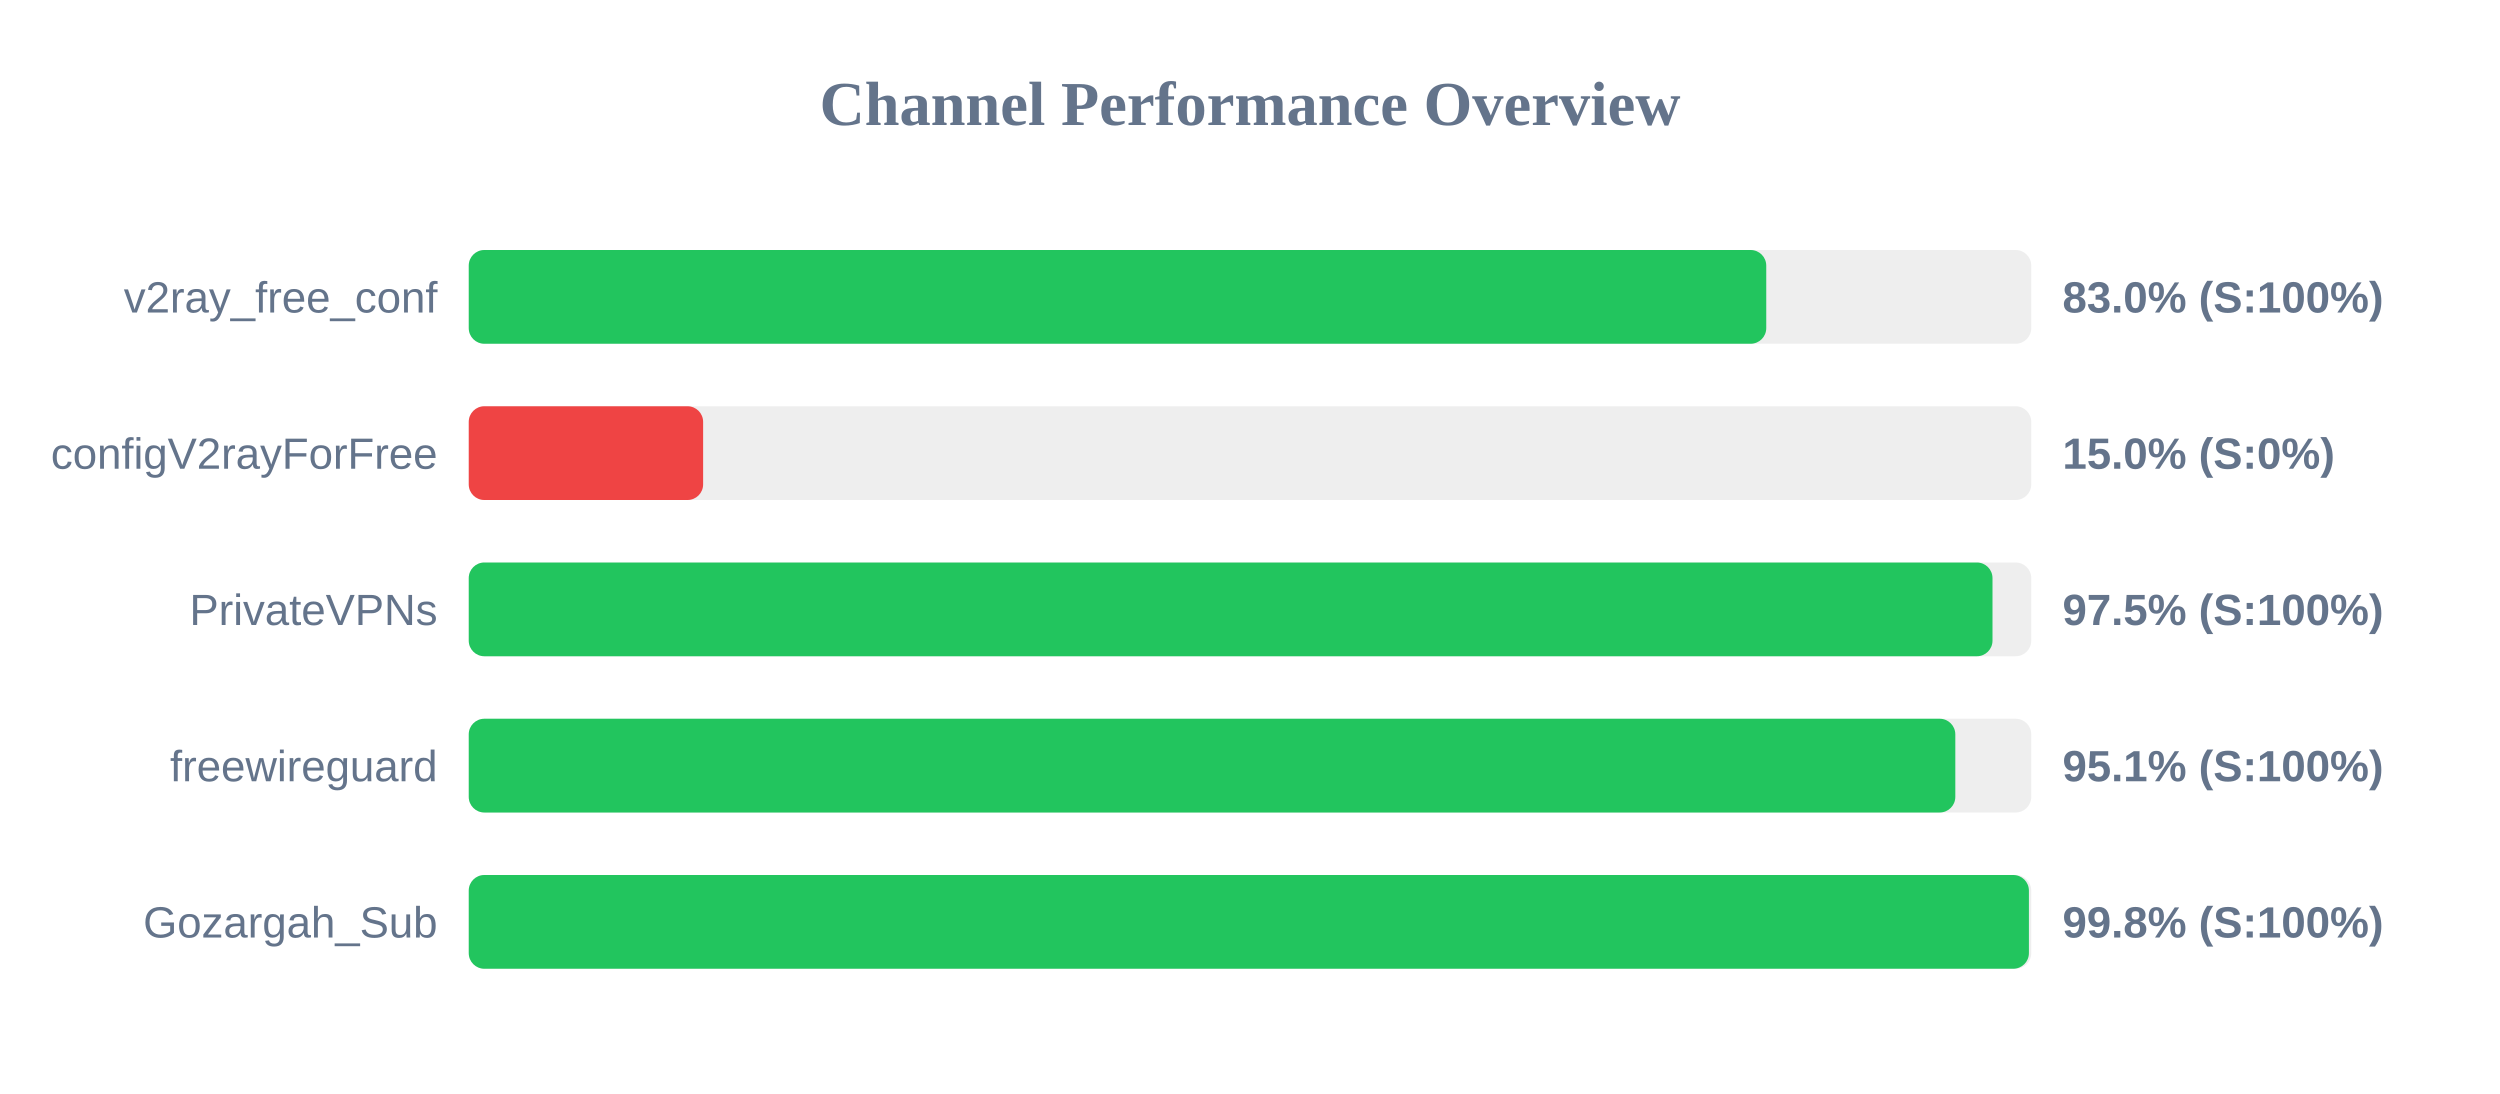
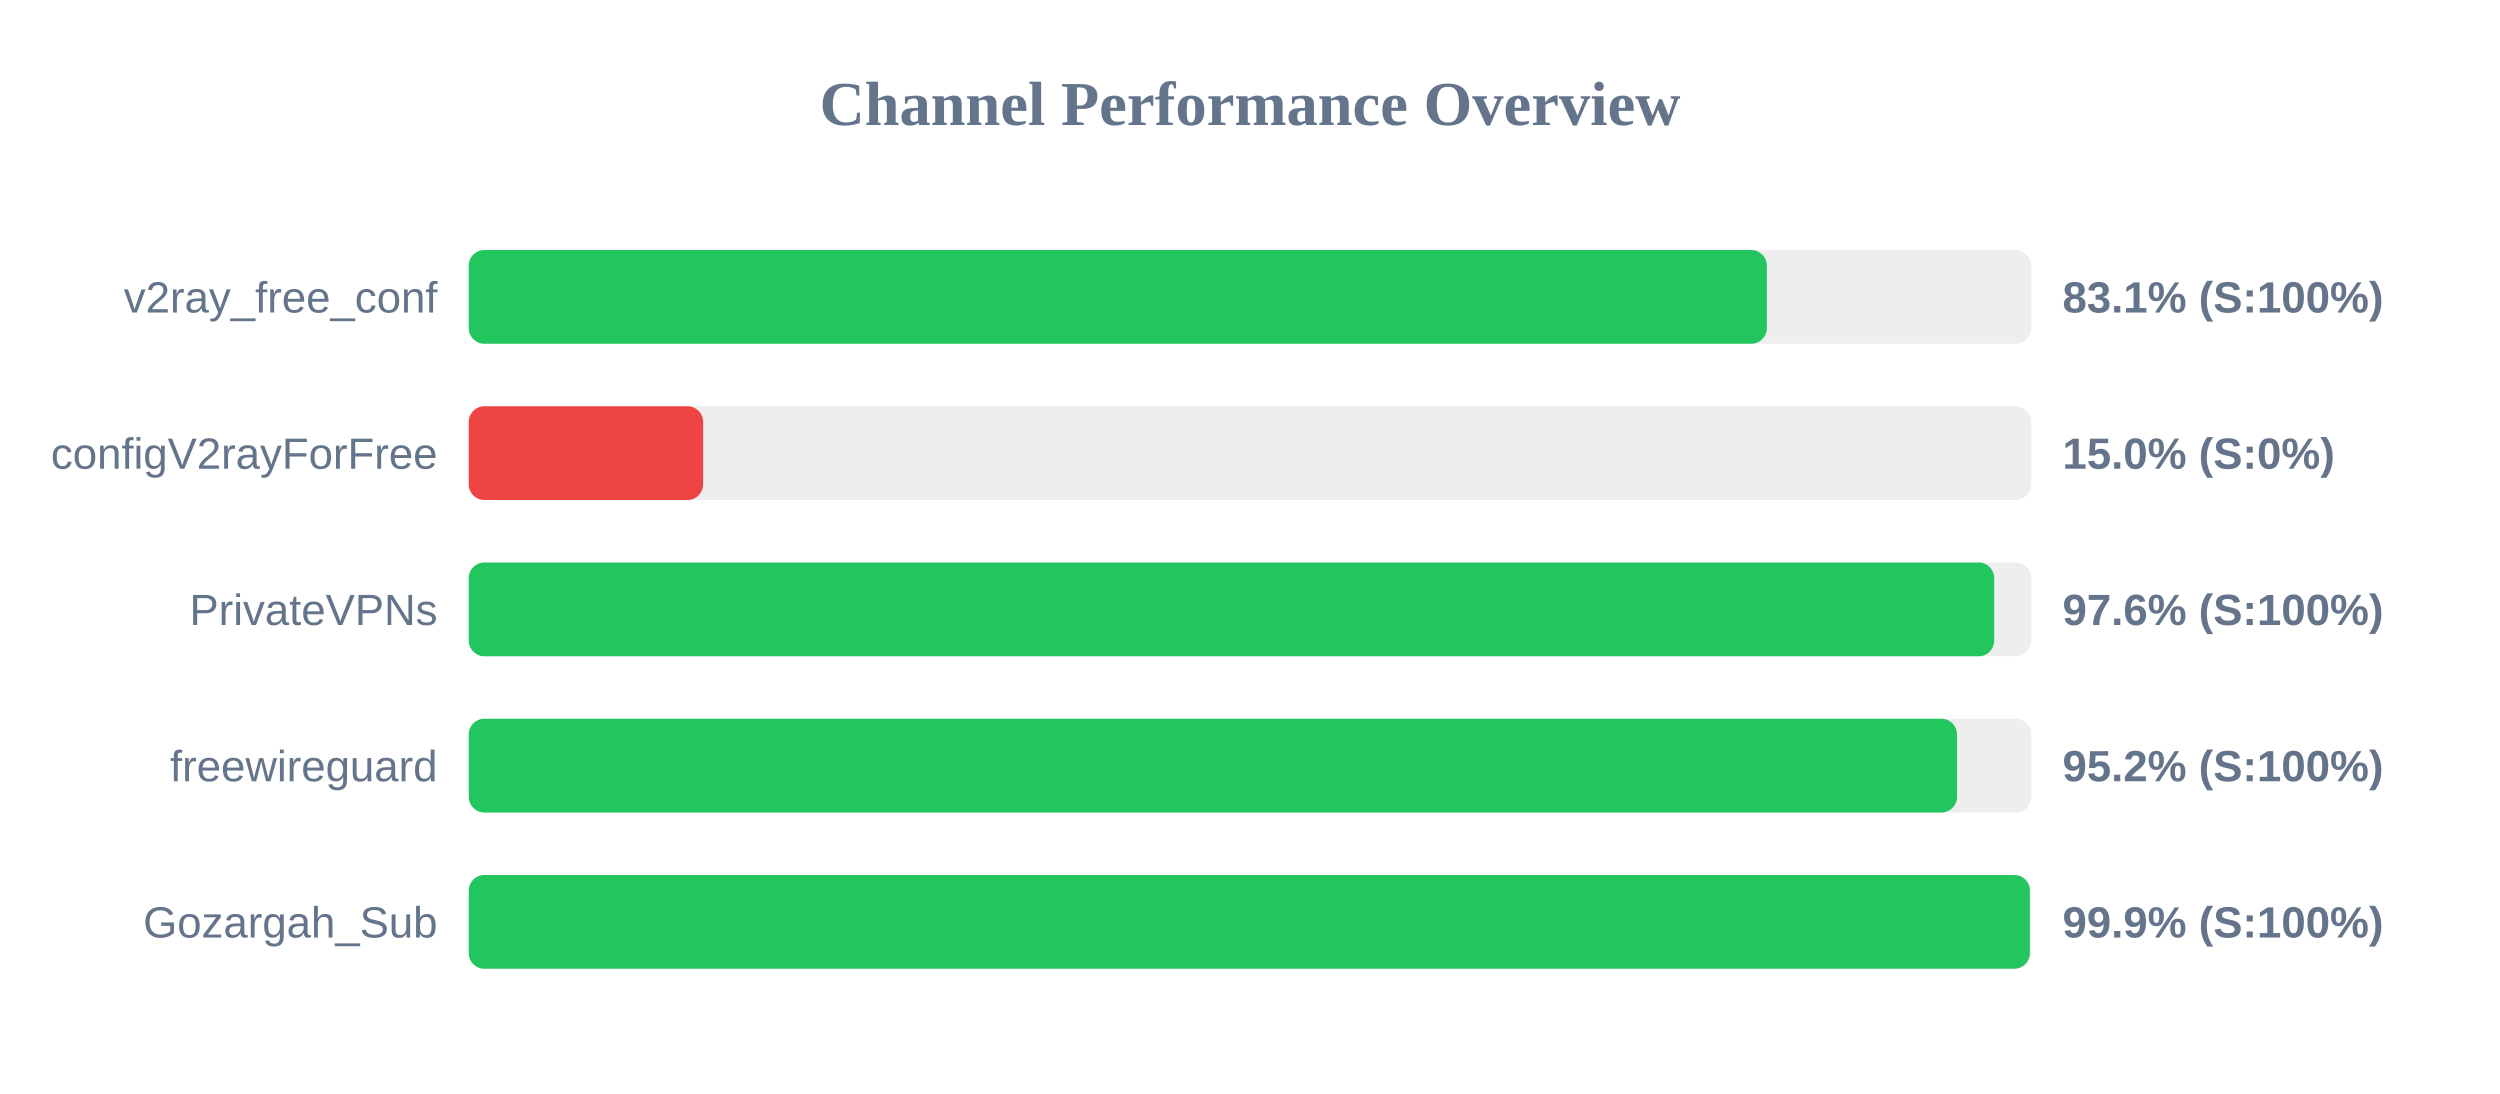
<svg xmlns="http://www.w3.org/2000/svg" width="800" height="350" version="1.1">
  <style>
        .row { font: 14px Arial; fill: #64748b; }
        .score { font: bold 14px Arial; fill: #64748b; }
    </style>
  <text x="400" y="40" text-anchor="middle" font-size="20px" font-weight="bold" fill="#64748b">Channel Performance Overview</text>
  <rect x="150" y="80" width="500" height="30" fill="#eee" rx="5" />
-   <rect x="150" y="80" width="415.2" height="30" fill="#22c55e" rx="5" />
+   <rect x="150" y="80" width="415.4" height="30" fill="#22c55e" rx="5" />
  <text x="140" y="100" text-anchor="end" class="row">v2ray_free_conf</text>
-   <text x="660" y="100" text-anchor="start" class="score">83.0% (S:100%)</text>
+   <text x="660" y="100" text-anchor="start" class="score">83.1% (S:100%)</text>
  <rect x="150" y="130" width="500" height="30" fill="#eee" rx="5" />
  <rect x="150" y="130" width="75.0" height="30" fill="#ef4444" rx="5" />
  <text x="140" y="150" text-anchor="end" class="row">configV2rayForFree</text>
  <text x="660" y="150" text-anchor="start" class="score">15.0% (S:0%)</text>
  <rect x="150" y="180" width="500" height="30" fill="#eee" rx="5" />
-   <rect x="150" y="180" width="487.6" height="30" fill="#22c55e" rx="5" />
+   <rect x="150" y="180" width="488.15" height="30" fill="#22c55e" rx="5" />
  <text x="140" y="200" text-anchor="end" class="row">PrivateVPNs</text>
-   <text x="660" y="200" text-anchor="start" class="score">97.5% (S:100%)</text>
+   <text x="660" y="200" text-anchor="start" class="score">97.6% (S:100%)</text>
  <rect x="150" y="230" width="500" height="30" fill="#eee" rx="5" />
-   <rect x="150" y="230" width="475.7" height="30" fill="#22c55e" rx="5" />
+   <rect x="150" y="230" width="476.25" height="30" fill="#22c55e" rx="5" />
  <text x="140" y="250" text-anchor="end" class="row">freewireguard</text>
-   <text x="660" y="250" text-anchor="start" class="score">95.1% (S:100%)</text>
+   <text x="660" y="250" text-anchor="start" class="score">95.2% (S:100%)</text>
  <rect x="150" y="280" width="500" height="30" fill="#eee" rx="5" />
-   <rect x="150" y="280" width="499.25" height="30" fill="#22c55e" rx="5" />
+   <rect x="150" y="280" width="499.55" height="30" fill="#22c55e" rx="5" />
  <text x="140" y="300" text-anchor="end" class="row">Gozargah_Sub</text>
-   <text x="660" y="300" text-anchor="start" class="score">99.8% (S:100%)</text>
+   <text x="660" y="300" text-anchor="start" class="score">99.9% (S:100%)</text>
</svg>
